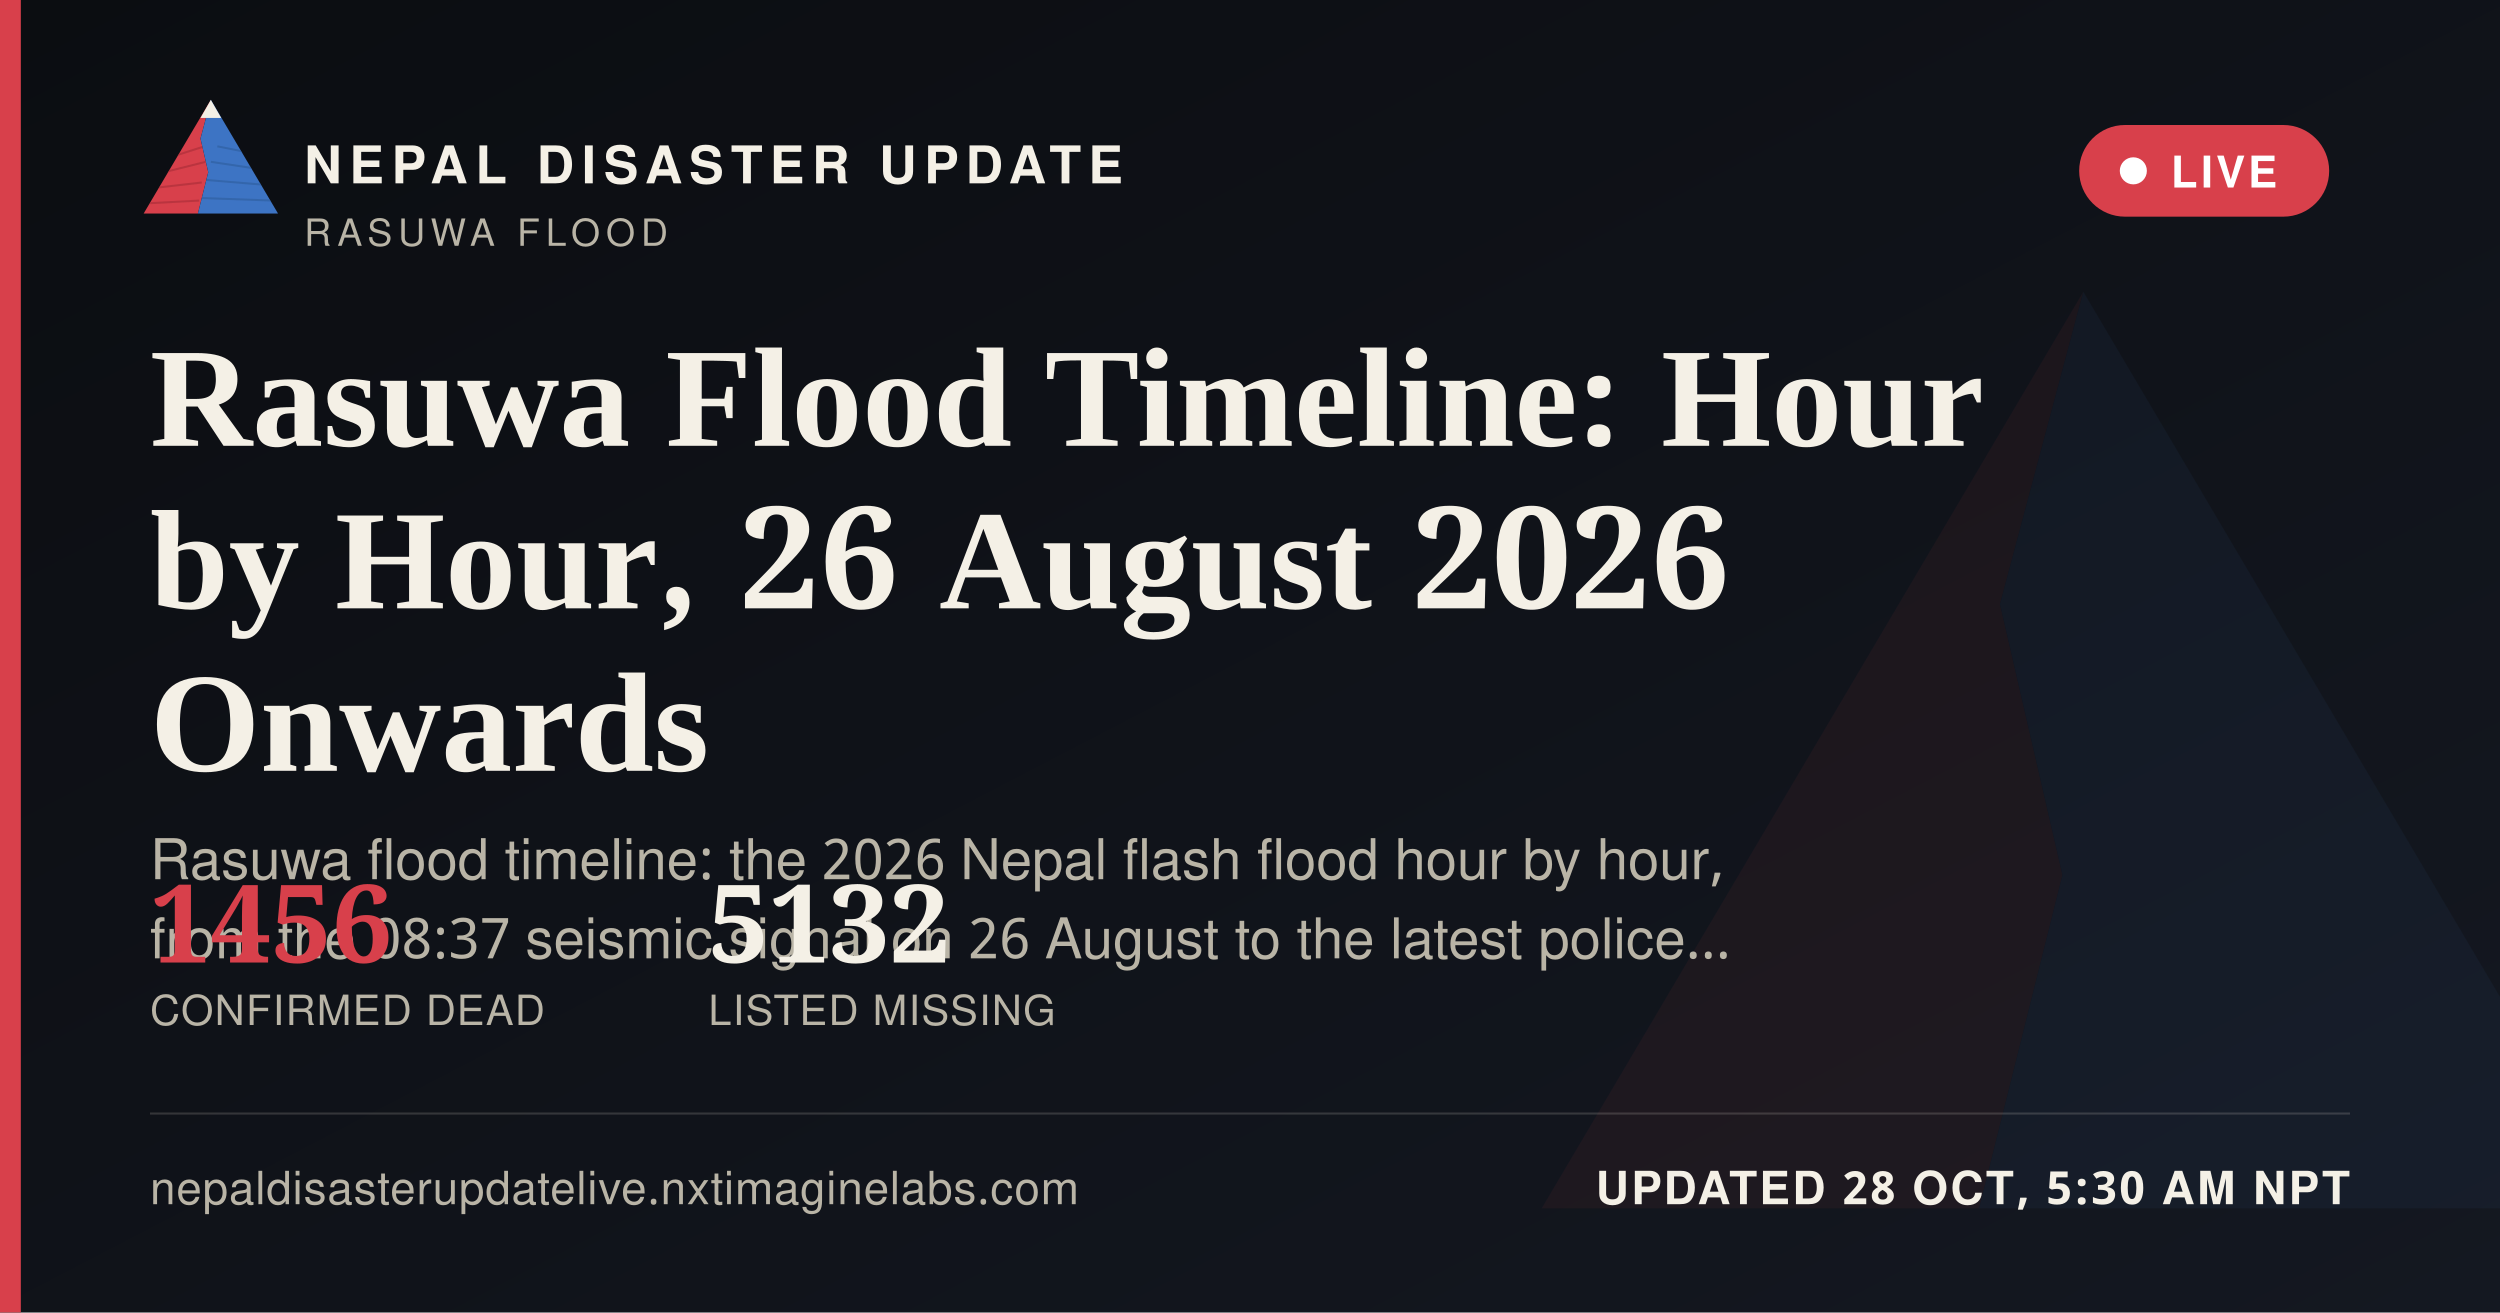
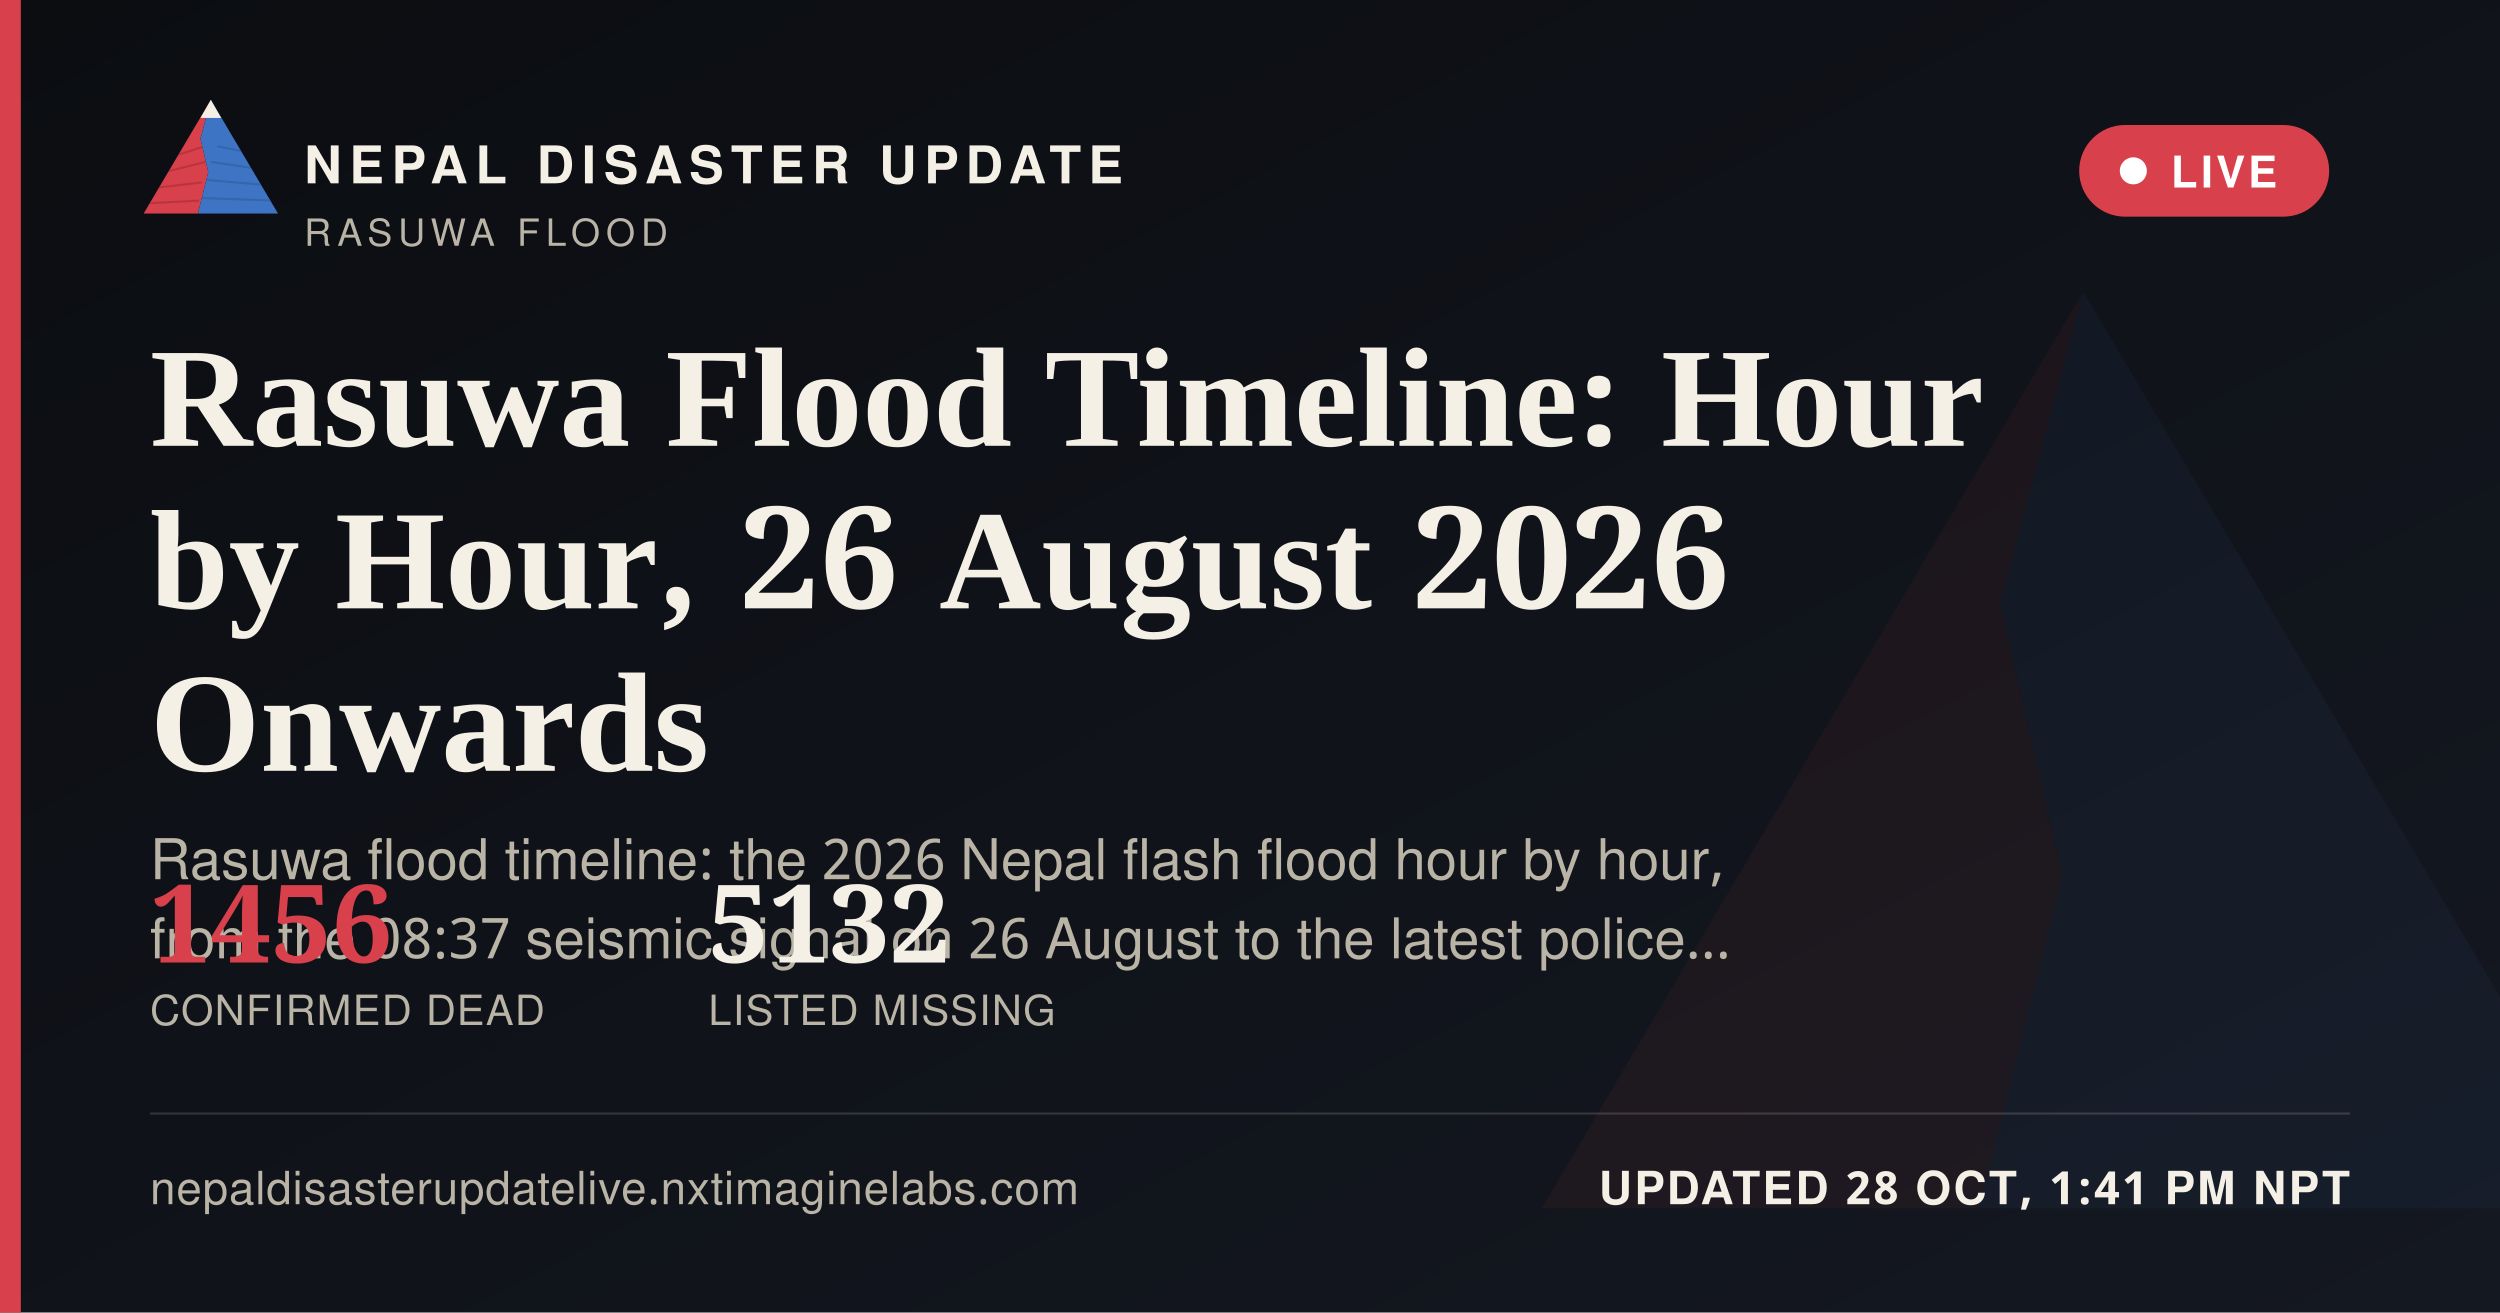
<svg xmlns="http://www.w3.org/2000/svg" width="1200" height="630" viewBox="0 0 1200 630">
  <defs>
    <linearGradient id="ogbg" x1="0" y1="0" x2="1" y2="1">
      <stop offset="0" stop-color="#0B0D11" />
      <stop offset="1" stop-color="#141821" />
    </linearGradient>
  </defs>
  <rect width="1200" height="630" fill="url(#ogbg)" />
  <g transform="translate(700,60) scale(5)" opacity="0.06">
    <polygon points="60,16 52,46 58,72 50,104 8,104" fill="#D8404B" />
    <polygon points="60,16 112,104 50,104 58,72 52,46" fill="#3D74C4" />
  </g>
  <rect x="0" y="0" width="10" height="630" fill="#D8404B" />
  <g transform="translate(64,38) scale(0.62)">
    <g>
      <defs>
        <clipPath id="ogLc">
          <polygon points="60,16 52,46 58,72 50,104 8,104" />
        </clipPath>
        <clipPath id="ogRc">
          <polygon points="60,16 112,104 50,104 58,72 52,46" />
        </clipPath>
      </defs>
      <polygon points="60,16 52,46 58,72 50,104 8,104" fill="#D8404B" />
      <g clip-path="url(#ogLc)" stroke="#A32A34" stroke-width="1.6" fill="none" opacity="0.55">
        <path d="M30,60 L55,52" />
        <path d="M24,72 L56,64" />
        <path d="M18,84 L53,80" />
        <path d="M13,96 L51,94" />
      </g>
      <polygon points="60,16 112,104 50,104 58,72 52,46" fill="#3D74C4" />
      <g clip-path="url(#ogRc)" stroke="#2A5793" stroke-width="1.6" fill="none" opacity="0.5">
        <path d="M65,52 L95,58" />
        <path d="M60,64 L100,70" />
        <path d="M56,78 L104,82" />
        <path d="M52,92 L108,94" />
      </g>
      <polygon points="60,16 52,30 68,30" fill="#F4F0E6" />
    </g>
  </g>
  <text x="146" y="88" font-family="'Public Sans', 'Noto Sans Devanagari', 'Helvetica Neue', Helvetica, Arial, sans-serif" font-size="25" font-weight="800" letter-spacing="3.6" fill="#F4F0E6">NEPAL DISASTER UPDATE</text>
  <text x="146" y="118" font-family="'Public Sans', 'Noto Sans Devanagari', 'Helvetica Neue', Helvetica, Arial, sans-serif" font-size="18" letter-spacing="2.8" fill="#B9B4A6">RASUWA FLOOD</text>
  <g>
    <rect x="998" y="60" width="120" height="44" rx="22" fill="#D8404B" stroke="none" />
    <circle cx="1024" cy="82" r="6.5" fill="#FFFFFF" />
    <text x="1042" y="90" font-family="'Public Sans', 'Noto Sans Devanagari', 'Helvetica Neue', Helvetica, Arial, sans-serif" font-size="21" font-weight="700" letter-spacing="1.6" fill="#FFFFFF">LIVE</text>
  </g>
  <text x="72" y="214" font-family="Newsreader, 'Noto Serif Devanagari', Georgia, 'Times New Roman', serif" font-size="68" font-weight="600" fill="#F4F0E6">Rasuwa Flood Timeline: Hour</text>
  <text x="72" y="292" font-family="Newsreader, 'Noto Serif Devanagari', Georgia, 'Times New Roman', serif" font-size="68" font-weight="600" fill="#F4F0E6">by Hour, 26 August 2026</text>
  <text x="72" y="370" font-family="Newsreader, 'Noto Serif Devanagari', Georgia, 'Times New Roman', serif" font-size="68" font-weight="600" fill="#F4F0E6">Onwards</text>
  <text x="72" y="422" font-family="'Public Sans', 'Noto Sans Devanagari', 'Helvetica Neue', Helvetica, Arial, sans-serif" font-size="27" fill="#B9B4A6">Rasuwa flood timeline: the 2026 Nepal flash flood hour by hour,</text>
  <text x="72" y="460" font-family="'Public Sans', 'Noto Sans Devanagari', 'Helvetica Neue', Helvetica, Arial, sans-serif" font-size="27" fill="#B9B4A6">from the 08:37 seismic signal on 26 August to the latest police…</text>
  <g transform="translate(72,462)">
    <text x="0" y="0" font-family="Newsreader, 'Noto Serif Devanagari', Georgia, 'Times New Roman', serif" font-size="52" font-weight="600" fill="#D8404B">1456</text>
    <text x="0" y="30" font-family="'Public Sans', 'Noto Sans Devanagari', 'Helvetica Neue', Helvetica, Arial, sans-serif" font-size="20" letter-spacing="0.6" fill="#B9B4A6">CONFIRMED DEAD</text>
    <text x="268" y="0" font-family="Newsreader, 'Noto Serif Devanagari', Georgia, 'Times New Roman', serif" font-size="52" font-weight="600" fill="#F4F0E6">5132</text>
    <text x="268" y="30" font-family="'Public Sans', 'Noto Sans Devanagari', 'Helvetica Neue', Helvetica, Arial, sans-serif" font-size="20" letter-spacing="0.6" fill="#B9B4A6">LISTED MISSING</text>
  </g>
  <rect x="72" y="534" width="1056" height="1" fill="rgba(244,240,230,0.16)" />
  <text x="72" y="578" font-family="'Public Sans', 'Noto Sans Devanagari', 'Helvetica Neue', Helvetica, Arial, sans-serif" font-size="22" fill="#B9B4A6" letter-spacing="0.4">nepaldisasterupdatelive.nxtimaginelabs.com</text>
-   <text x="1128" y="578" text-anchor="end" font-family="'Public Sans', 'Noto Sans Devanagari', 'Helvetica Neue', Helvetica, Arial, sans-serif" font-size="22" font-weight="700" letter-spacing="1.2" fill="#F4F0E6">UPDATED 28 OCT, 5:30 AM NPT</text>
+   <text x="1128" y="578" text-anchor="end" font-family="'Public Sans', 'Noto Sans Devanagari', 'Helvetica Neue', Helvetica, Arial, sans-serif" font-size="22" font-weight="700" letter-spacing="1.2" fill="#F4F0E6">UPDATED 28 OCT, 1:41 PM NPT</text>
</svg>
